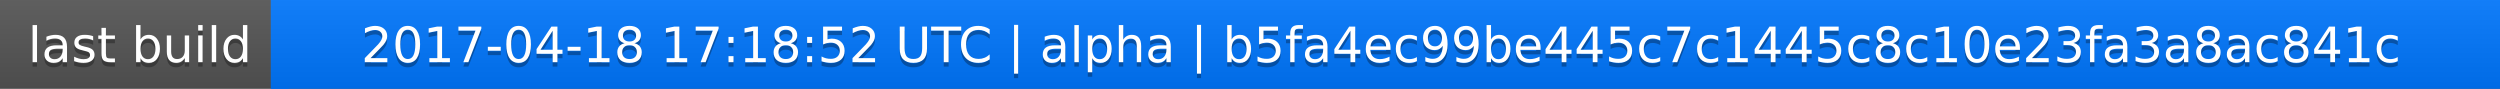
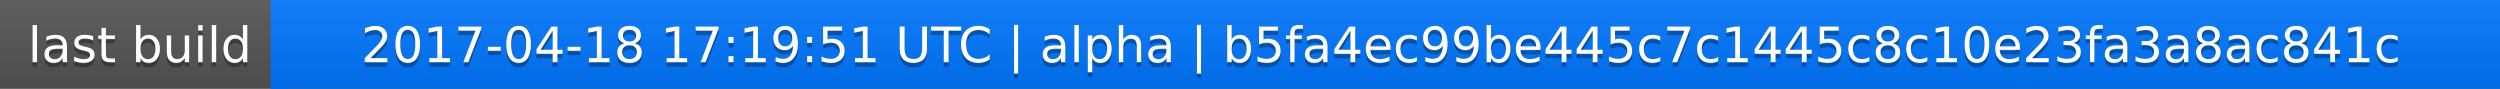
<svg xmlns="http://www.w3.org/2000/svg" width="563" height="20">
  <linearGradient id="a" x2="0" y2="100%">
    <stop offset="0" stop-color="#bbb" stop-opacity=".1" />
    <stop offset="1" stop-opacity=".1" />
  </linearGradient>
  <rect rx="0" width="563" height="20" fill="#555" />
  <rect rx="0" x="61" width="502" height="20" fill="#07f" />
  <path fill="#07f" d="M61 0h4v20h-4z" />
  <rect rx="0" width="563" height="20" fill="url(#a)" />
  <g fill="#fff" text-anchor="middle" font-family="DejaVu Sans,Verdana,Geneva,sans-serif" font-size="11">
    <text x="31.5" y="15" fill="#010101" fill-opacity=".3">last build</text>
    <text x="31.5" y="14">last build</text>
-     <text x="311" y="15" fill="#010101" fill-opacity=".3">2017-04-18 17:18:52 UTC | alpha | b5fa4ec99be445c7c1445c8c10e23fa3a8ac841c</text>
-     <text x="311" y="14">2017-04-18 17:18:52 UTC | alpha | b5fa4ec99be445c7c1445c8c10e23fa3a8ac841c</text>
+     <text x="311" y="15" fill="#010101" fill-opacity=".3">2017-04-18 17:19:51 UTC | alpha | b5fa4ec99be445c7c1445c8c10e23fa3a8ac841c</text>
+     <text x="311" y="14">2017-04-18 17:19:51 UTC | alpha | b5fa4ec99be445c7c1445c8c10e23fa3a8ac841c</text>
  </g>
</svg>
